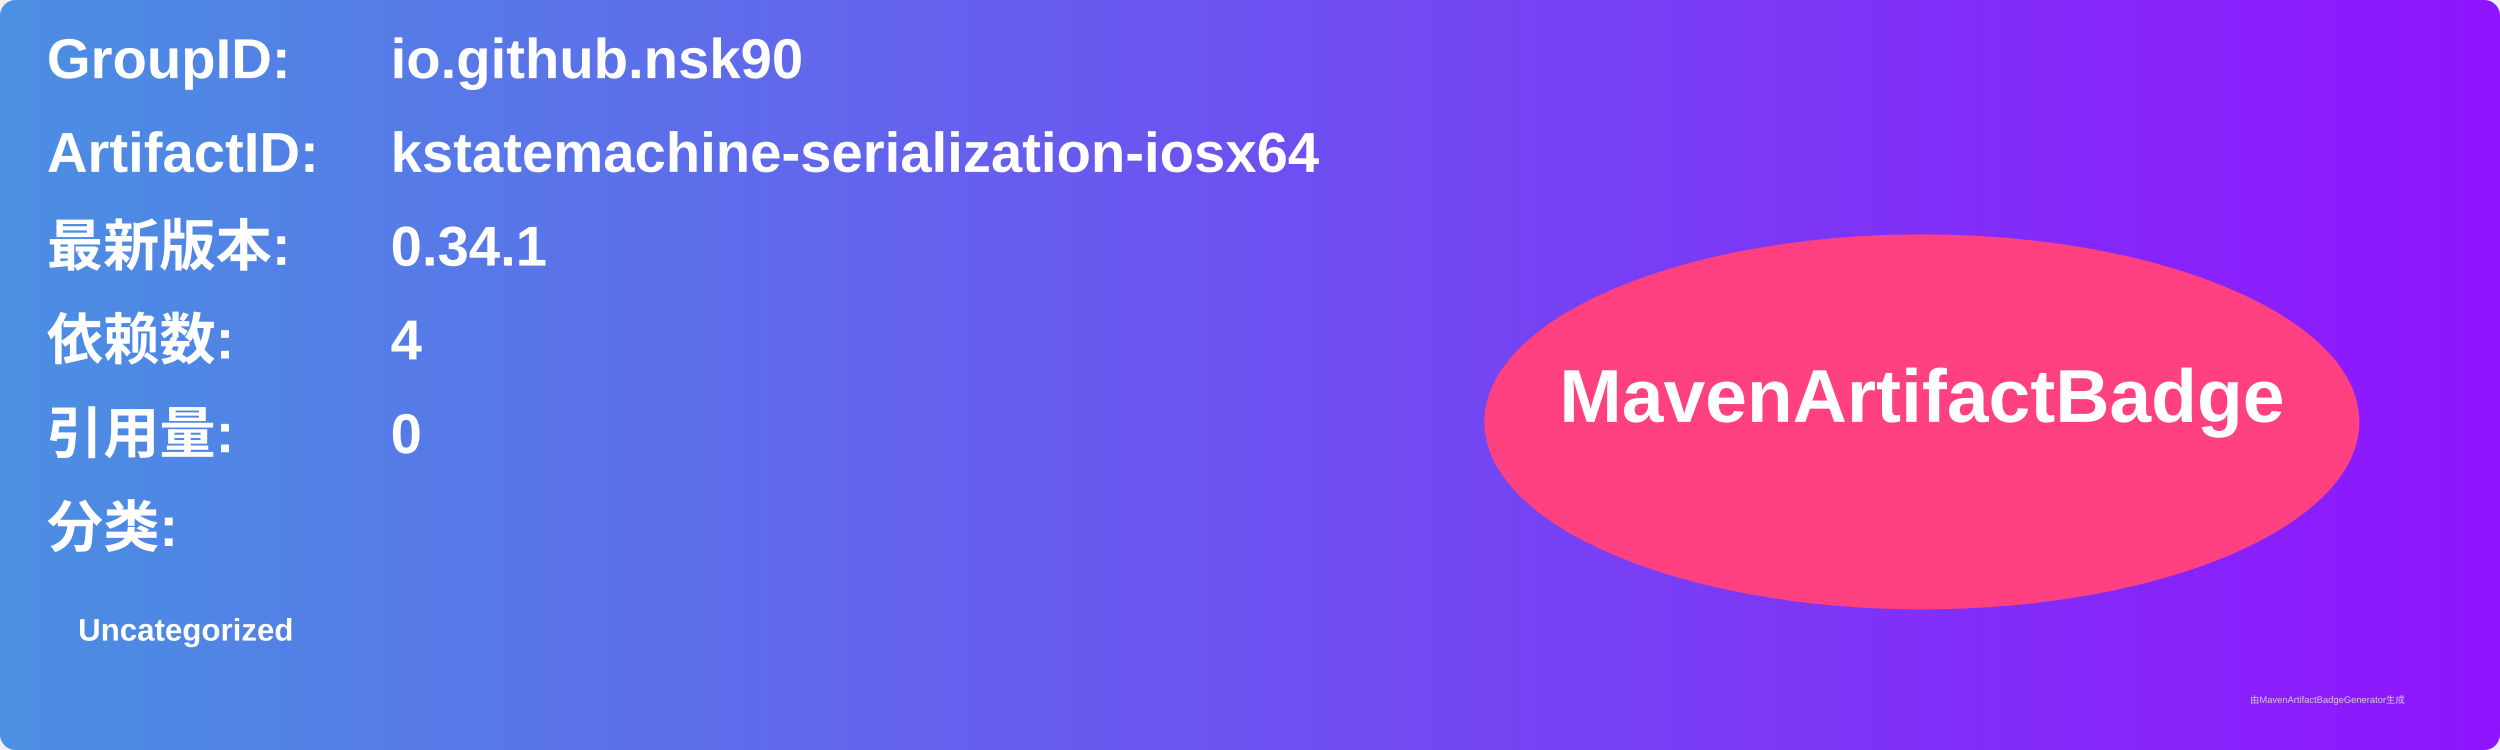
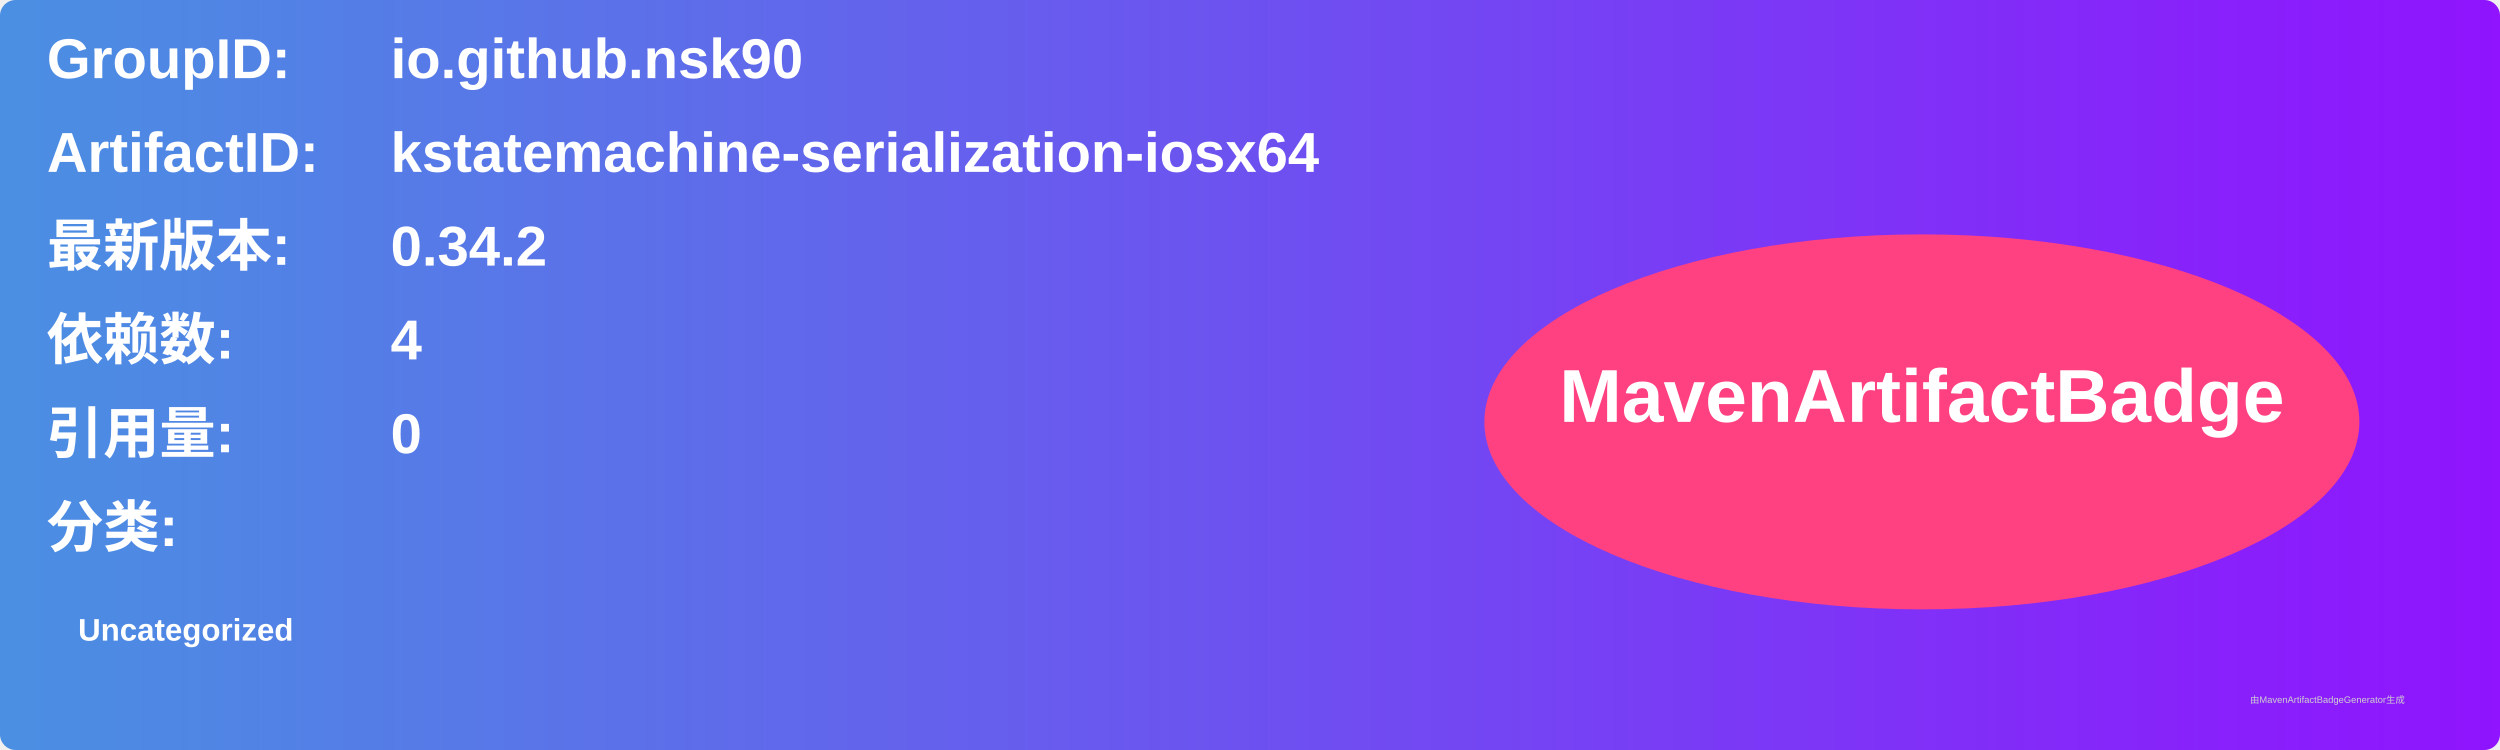
<svg xmlns="http://www.w3.org/2000/svg" width="800" height="240" viewBox="0 0 800 240">
  <linearGradient id="grad" x1="0%" y1="0%" x2="100%" y2="0%">
    <stop offset="0%" stop-color="#4a90e2" />
    <stop offset="100%" stop-color="#9013fe" />
  </linearGradient>
  <rect width="100%" height="100%" rx="5" ry="5" fill="url(#grad)" />
  <g transform="translate(15, 15)">
    <text x="0" y="10" font-family="Arial" font-size="18" fill="white" font-weight="bold" width="260">GroupID:</text>
    <text x="110" y="10" font-family="Arial" font-size="18" fill="white" font-weight="bold" width="460">io.github.nsk90</text>
    <text x="0" y="40" font-family="Arial" font-size="18" fill="white" font-weight="bold" width="260">ArtifactID:</text>
    <text x="110" y="40" font-family="Arial" font-size="18" fill="white" font-weight="bold" width="460">kstatemachine-serialization-iosx64</text>
    <text x="0" y="70" font-family="Arial" font-size="18" fill="white" font-weight="bold">最新版本:</text>
    <text x="110" y="70" font-family="Arial" font-size="18" fill="white" font-weight="bold">
-       <tspan font-weight="bold">0.34.1</tspan>
+       <tspan font-weight="bold">0.34.2</tspan>
    </text>
    <text x="0" y="100" font-family="Arial" font-size="18" fill="white" font-weight="bold">依赖数: </text>
    <text x="110" y="100" font-family="Arial" font-size="18" fill="white">
      <tspan font-weight="bold">4</tspan>
    </text>
    <text x="0" y="130" font-family="Arial" font-size="18" fill="white" font-weight="bold">引用量: </text>
    <text x="110" y="130" font-family="Arial" font-size="18" fill="white">
      <tspan font-weight="bold">0</tspan>
    </text>
    <text x="0" y="160" font-family="Arial" font-size="18" fill="white" font-weight="bold">分类:</text>
    <text x="10" y="190" font-family="Arial" font-size="10" fill="white">
      <tspan font-weight="bold">Uncategorized</tspan>
    </text>
    <ellipse cx="600" cy="120" rx="140" ry="60" fill="#ff4081" />
    <text x="600" y="120" text-anchor="middle" font-family="Arial" font-size="24" fill="white" font-weight="bold">MavenArtifactBadge</text>
  </g>
  <text x="720" y="225" font-family="Arial" font-size="3" fill="#d0d0d0">由MavenArtifactBadgeGenerator生成</text>
</svg>
